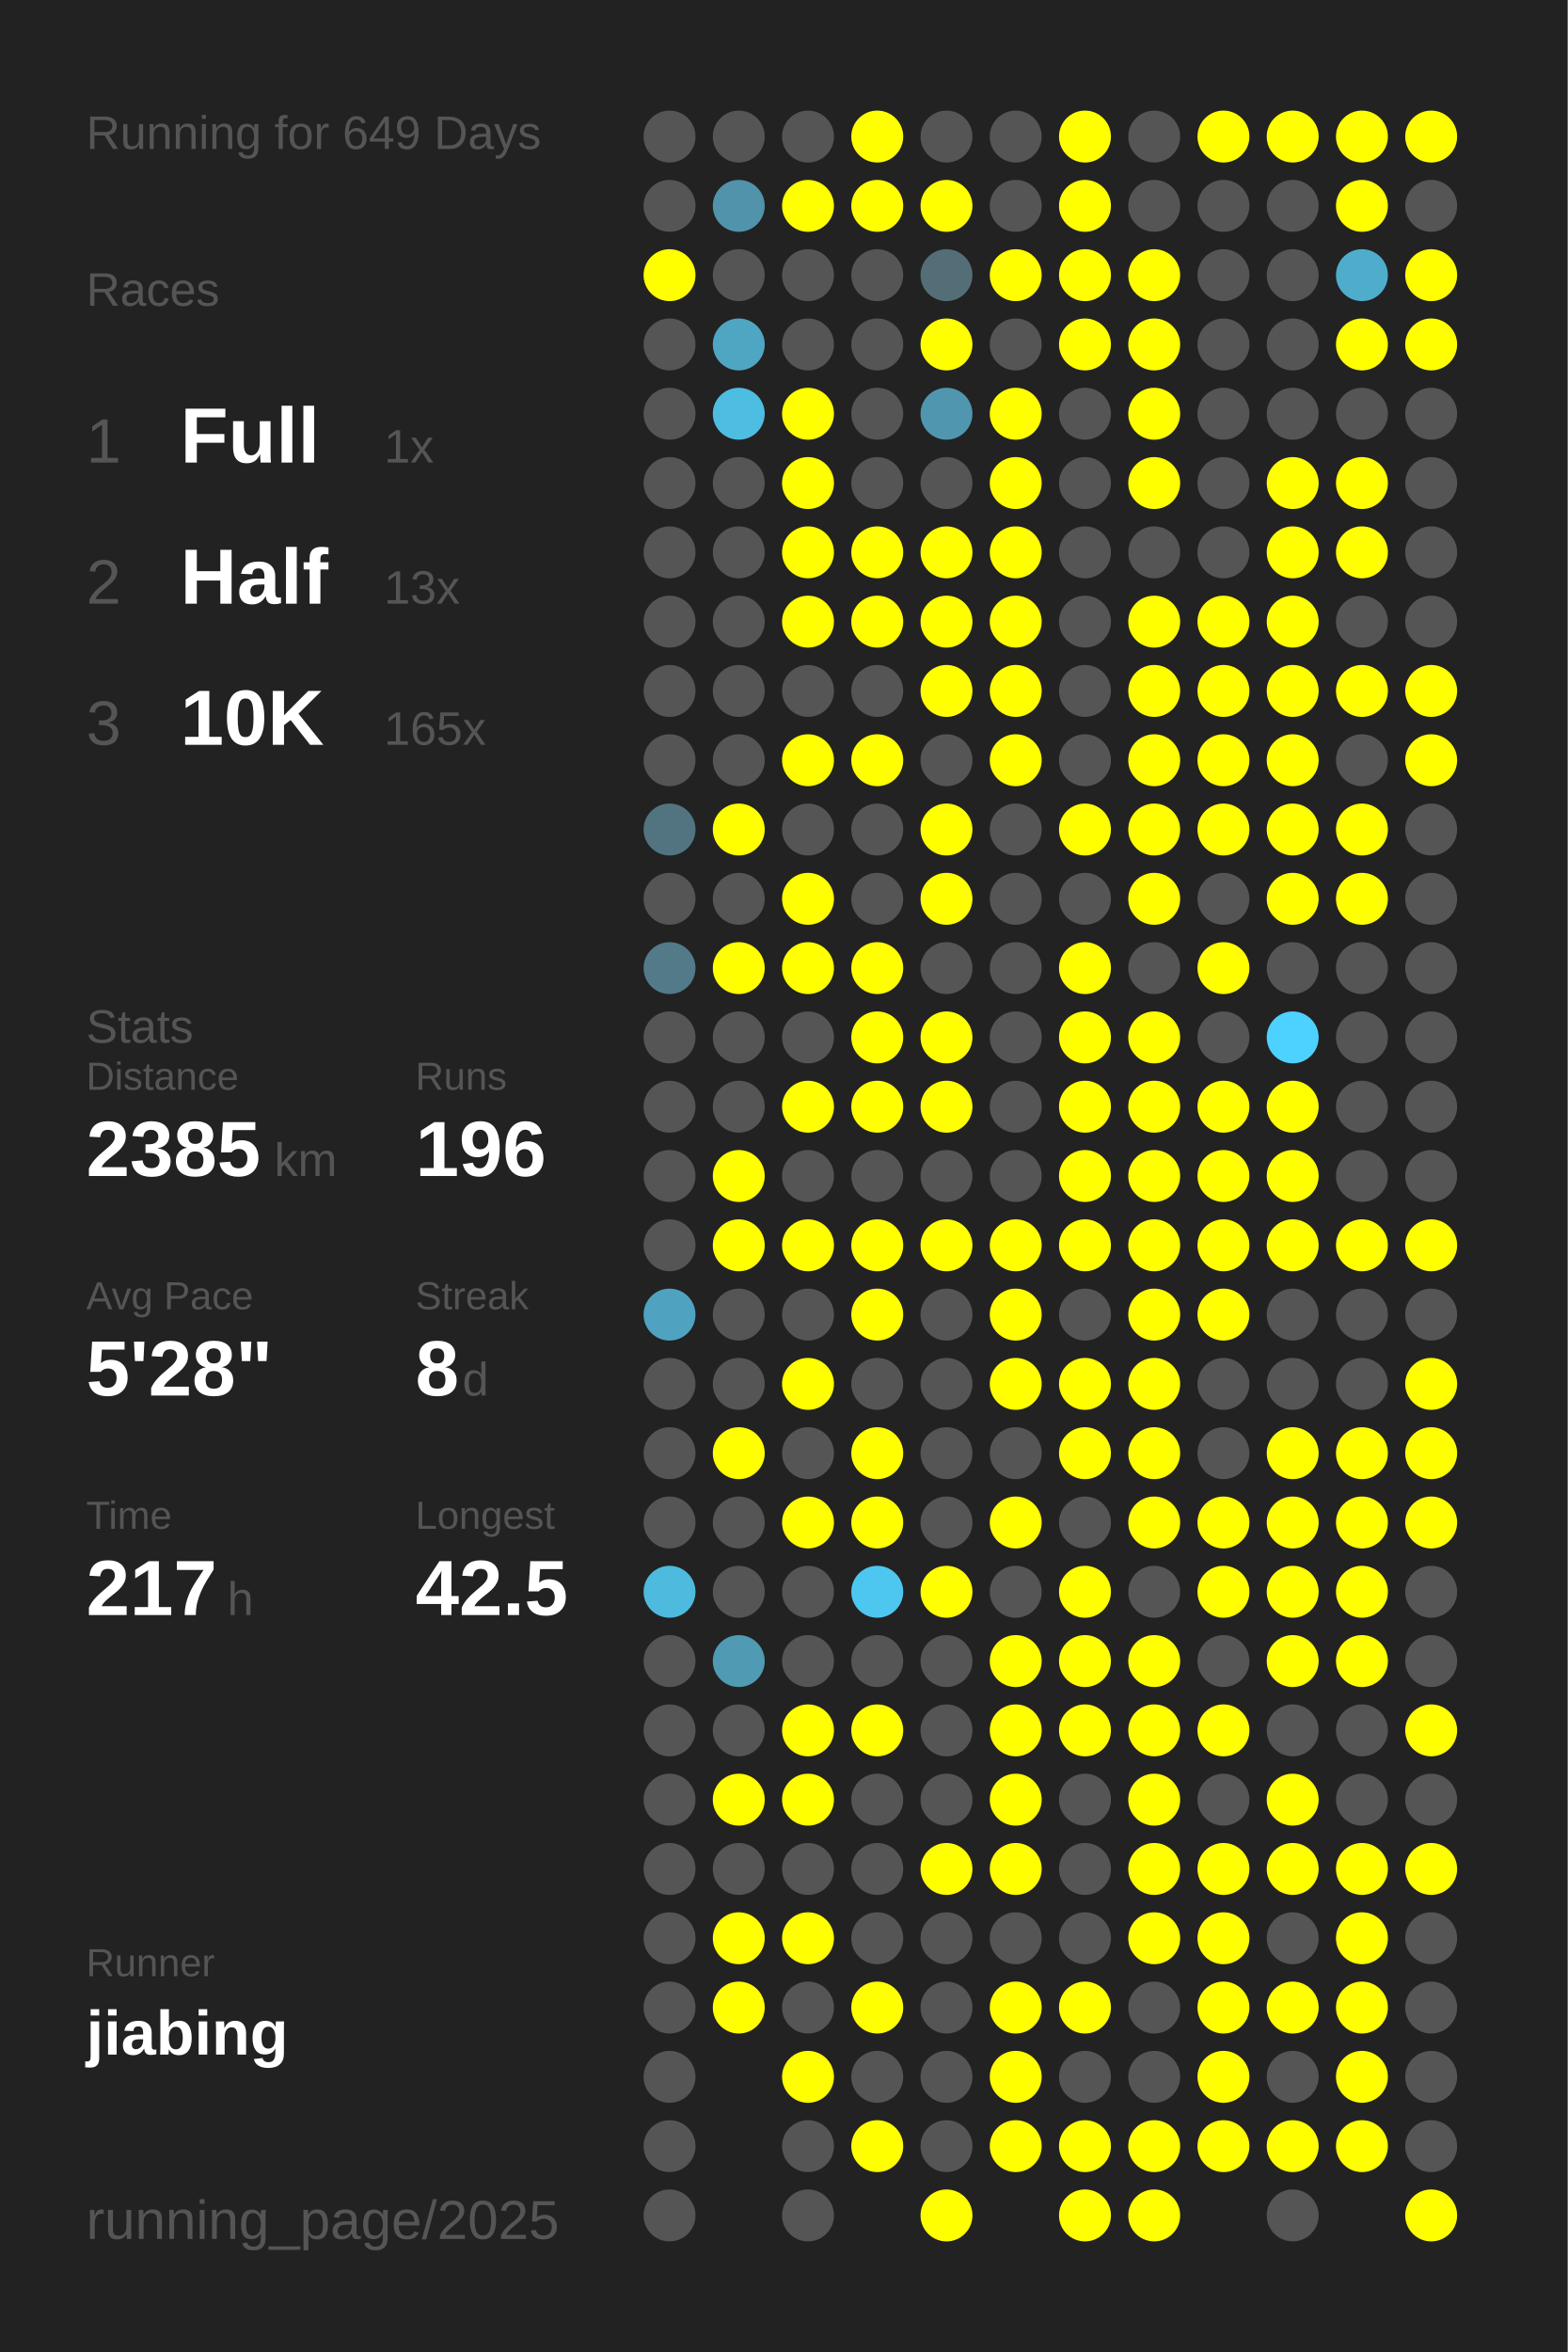
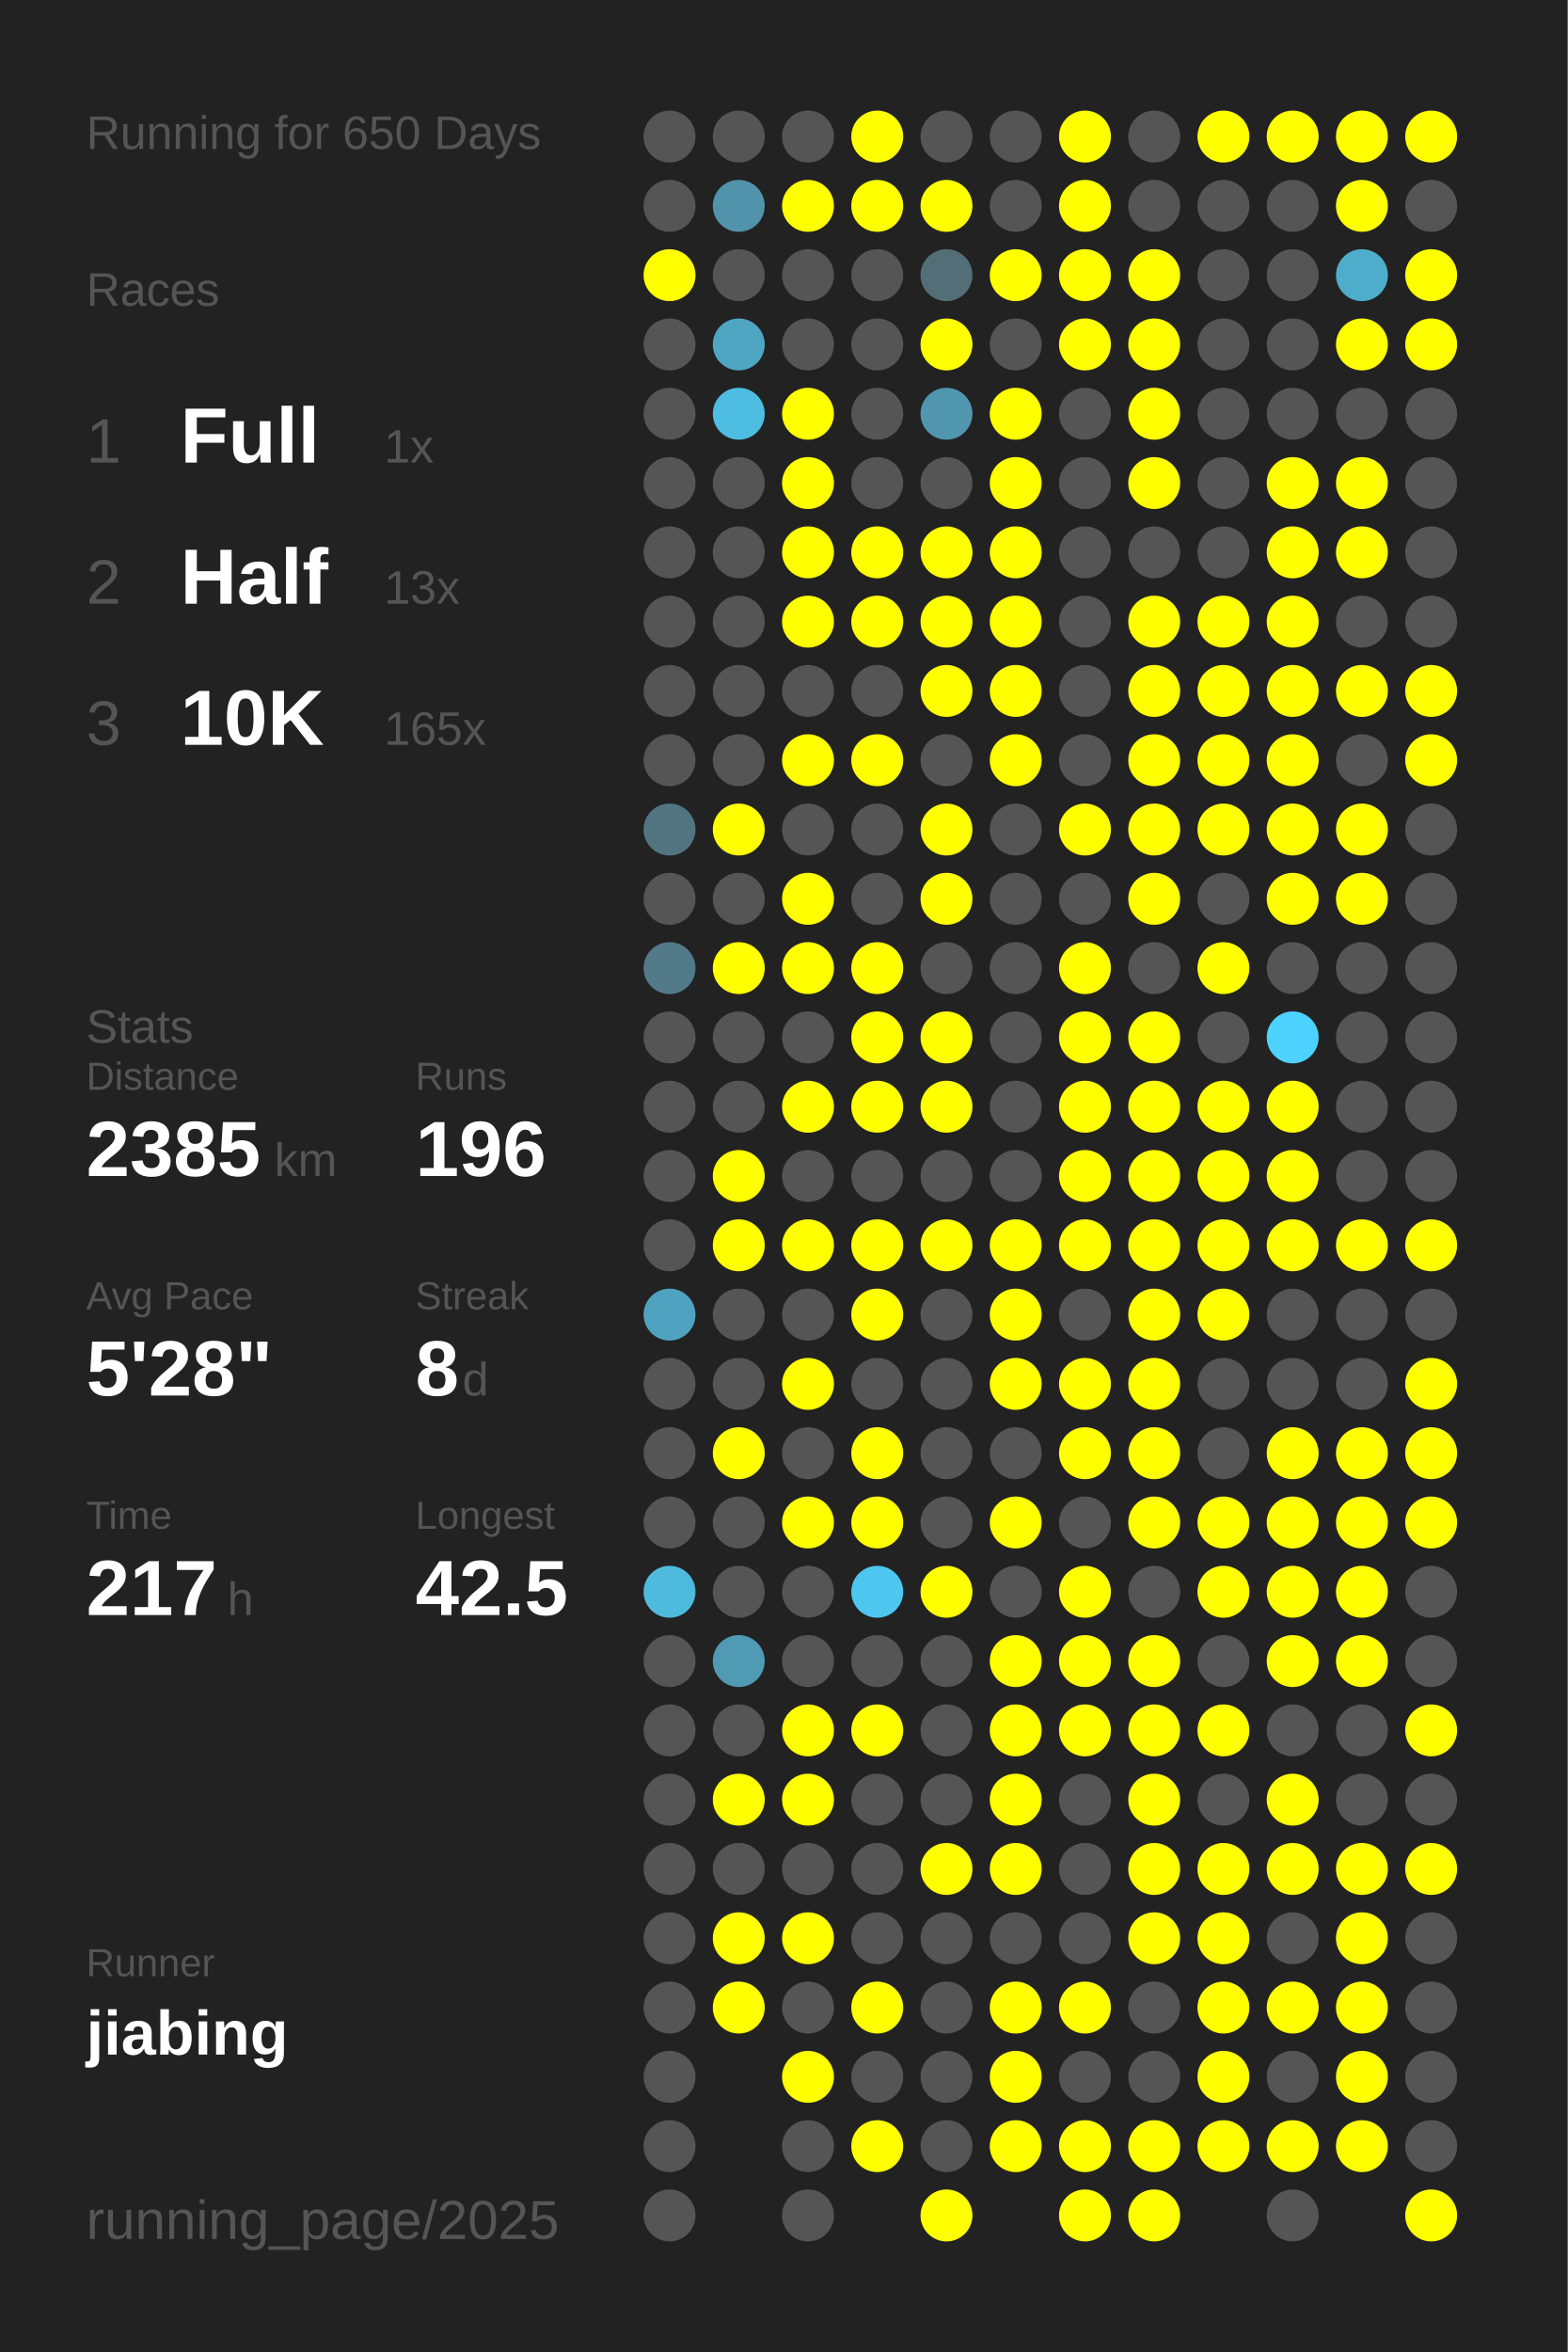
<svg xmlns="http://www.w3.org/2000/svg" baseProfile="full" height="300mm" version="1.1" viewBox="0,0,200,300" width="200mm">
  <defs />
  <rect fill="#222222" height="300" width="200" x="0" y="0" />
-   <text fill="#555555" style="font-size:6px; font-family:Arial;" x="11" y="19">Running for 649 Days</text>
+   <text fill="#555555" style="font-size:6px; font-family:Arial;" x="11" y="19">Running for 650 Days</text>
  <text fill="#555555" style="font-size:6px; font-family:Arial;" x="11" y="39">Races</text>
  <text fill="#555555" style="font-size:8px; font-family:Arial;" x="11" y="59">1</text>
  <text fill="#FFFFFF" style="font-size:10px; font-family:Arial; font-weight:bold;" x="23" y="59">Full</text>
  <text fill="#555555" style="font-size:6px; font-family:Arial;" x="49" y="59">1x</text>
  <text fill="#555555" style="font-size:8px; font-family:Arial;" x="11" y="77">2</text>
  <text fill="#FFFFFF" style="font-size:10px; font-family:Arial; font-weight:bold;" x="23" y="77">Half</text>
  <text fill="#555555" style="font-size:6px; font-family:Arial;" x="49" y="77">13x</text>
  <text fill="#555555" style="font-size:8px; font-family:Arial;" x="11" y="95">3</text>
  <text fill="#FFFFFF" style="font-size:10px; font-family:Arial; font-weight:bold;" x="23" y="95">10K</text>
  <text fill="#555555" style="font-size:6px; font-family:Arial;" x="49" y="95">165x</text>
  <text fill="#555555" style="font-size:6px; font-family:Arial;" x="11" y="133">Stats</text>
  <text fill="#555555" style="font-size:5px; font-family:Arial;" x="11" y="139">Distance</text>
  <text fill="#FFFFFF" style="font-size:10px; font-family:Arial; font-weight:bold;" x="11" y="150">2385</text>
  <text fill="#555555" style="font-size:6px; font-family:Arial;" x="35" y="150">km</text>
  <text fill="#555555" style="font-size:5px; font-family:Arial;" x="53" y="139">Runs</text>
  <text fill="#FFFFFF" style="font-size:10px; font-family:Arial; font-weight:bold;" x="53" y="150">196</text>
  <text fill="#555555" style="font-size:5px; font-family:Arial;" x="11" y="167">Avg Pace</text>
  <text fill="#FFFFFF" style="font-size:10px; font-family:Arial; font-weight:bold;" x="11" y="178">5'28"</text>
  <text fill="#555555" style="font-size:5px; font-family:Arial;" x="53" y="167">Streak</text>
  <text fill="#FFFFFF" style="font-size:10px; font-family:Arial; font-weight:bold;" x="53" y="178">8</text>
  <text fill="#555555" style="font-size:6px; font-family:Arial;" x="59" y="178">d</text>
  <text fill="#555555" style="font-size:5px; font-family:Arial;" x="11" y="195">Time</text>
  <text fill="#FFFFFF" style="font-size:10px; font-family:Arial; font-weight:bold;" x="11" y="206">217</text>
  <text fill="#555555" style="font-size:6px; font-family:Arial;" x="29" y="206">h</text>
  <text fill="#555555" style="font-size:5px; font-family:Arial;" x="53" y="195">Longest</text>
  <text fill="#FFFFFF" style="font-size:10px; font-family:Arial; font-weight:bold;" x="53" y="206">42.5</text>
  <text fill="#555555" style="font-size:5px; font-family:Arial;" x="11" y="252.065">Runner</text>
  <text fill="#FFFFFF" style="font-size:8px; font-family:Arial; font-weight:bold;" x="11" y="262.065">jiabing</text>
  <text fill="#555555" style="font-size:7px; font-family:Arial;" x="11" y="285.581">running_page/2025</text>
  <circle cx="85.417" cy="17.419" fill="#555555" r="3.312" />
  <circle cx="85.417" cy="26.258" fill="#555555" r="3.312" />
  <circle cx="85.417" cy="35.097" fill="#FFFF00" r="3.312" />
  <circle cx="85.417" cy="43.935" fill="#555555" r="3.312" />
  <circle cx="85.417" cy="52.774" fill="#555555" r="3.312" />
  <circle cx="85.417" cy="61.613" fill="#555555" r="3.312" />
  <circle cx="85.417" cy="70.452" fill="#555555" r="3.312" />
  <circle cx="85.417" cy="79.29" fill="#555555" r="3.312" />
  <circle cx="85.417" cy="88.129" fill="#555555" r="3.312" />
  <circle cx="85.417" cy="96.968" fill="#555555" r="3.312" />
  <circle cx="85.417" cy="105.806" fill="#527480" r="3.312" />
  <circle cx="85.417" cy="114.645" fill="#555555" r="3.312" />
  <circle cx="85.417" cy="123.484" fill="#527a88" r="3.312" />
  <circle cx="85.417" cy="132.323" fill="#555555" r="3.312" />
  <circle cx="85.417" cy="141.161" fill="#555555" r="3.312" />
  <circle cx="85.417" cy="150" fill="#555555" r="3.312" />
  <circle cx="85.417" cy="158.839" fill="#555555" r="3.312" />
  <circle cx="85.417" cy="167.677" fill="#4fa3c0" r="3.312" />
  <circle cx="85.417" cy="176.516" fill="#555555" r="3.312" />
  <circle cx="85.417" cy="185.355" fill="#555555" r="3.312" />
  <circle cx="85.417" cy="194.194" fill="#555555" r="3.312" />
  <circle cx="85.417" cy="203.032" fill="#4ebade" r="3.312" />
  <circle cx="85.417" cy="211.871" fill="#555555" r="3.312" />
  <circle cx="85.417" cy="220.71" fill="#555555" r="3.312" />
  <circle cx="85.417" cy="229.548" fill="#555555" r="3.312" />
  <circle cx="85.417" cy="238.387" fill="#555555" r="3.312" />
  <circle cx="85.417" cy="247.226" fill="#555555" r="3.312" />
  <circle cx="85.417" cy="256.065" fill="#555555" r="3.312" />
  <circle cx="85.417" cy="264.903" fill="#555555" r="3.312" />
  <circle cx="85.417" cy="273.742" fill="#555555" r="3.312" />
  <circle cx="85.417" cy="282.581" fill="#555555" r="3.312" />
  <circle cx="94.25" cy="17.419" fill="#555555" r="3.312" />
  <circle cx="94.25" cy="26.258" fill="#5093aa" r="3.312" />
  <circle cx="94.25" cy="35.097" fill="#555555" r="3.312" />
  <circle cx="94.25" cy="43.935" fill="#4fa6c3" r="3.312" />
  <circle cx="94.25" cy="52.774" fill="#4ebde2" r="3.312" />
  <circle cx="94.25" cy="61.613" fill="#555555" r="3.312" />
  <circle cx="94.25" cy="70.452" fill="#555555" r="3.312" />
  <circle cx="94.25" cy="79.29" fill="#555555" r="3.312" />
  <circle cx="94.25" cy="88.129" fill="#555555" r="3.312" />
  <circle cx="94.25" cy="96.968" fill="#555555" r="3.312" />
  <circle cx="94.25" cy="105.806" fill="#FFFF00" r="3.312" />
  <circle cx="94.25" cy="114.645" fill="#555555" r="3.312" />
  <circle cx="94.25" cy="123.484" fill="#FFFF00" r="3.312" />
  <circle cx="94.25" cy="132.323" fill="#555555" r="3.312" />
  <circle cx="94.25" cy="141.161" fill="#555555" r="3.312" />
  <circle cx="94.25" cy="150" fill="#FFFF00" r="3.312" />
  <circle cx="94.25" cy="158.839" fill="#FFFF00" r="3.312" />
  <circle cx="94.25" cy="167.677" fill="#555555" r="3.312" />
  <circle cx="94.25" cy="176.516" fill="#555555" r="3.312" />
  <circle cx="94.25" cy="185.355" fill="#FFFF00" r="3.312" />
  <circle cx="94.25" cy="194.194" fill="#555555" r="3.312" />
  <circle cx="94.25" cy="203.032" fill="#555555" r="3.312" />
  <circle cx="94.25" cy="211.871" fill="#509ab3" r="3.312" />
  <circle cx="94.25" cy="220.71" fill="#555555" r="3.312" />
  <circle cx="94.25" cy="229.548" fill="#FFFF00" r="3.312" />
  <circle cx="94.25" cy="238.387" fill="#555555" r="3.312" />
  <circle cx="94.25" cy="247.226" fill="#FFFF00" r="3.312" />
  <circle cx="94.25" cy="256.065" fill="#FFFF00" r="3.312" />
  <circle cx="103.083" cy="17.419" fill="#555555" r="3.312" />
  <circle cx="103.083" cy="26.258" fill="#FFFF00" r="3.312" />
  <circle cx="103.083" cy="35.097" fill="#555555" r="3.312" />
  <circle cx="103.083" cy="43.935" fill="#555555" r="3.312" />
  <circle cx="103.083" cy="52.774" fill="#FFFF00" r="3.312" />
  <circle cx="103.083" cy="61.613" fill="#FFFF00" r="3.312" />
  <circle cx="103.083" cy="70.452" fill="#FFFF00" r="3.312" />
  <circle cx="103.083" cy="79.29" fill="#FFFF00" r="3.312" />
  <circle cx="103.083" cy="88.129" fill="#555555" r="3.312" />
  <circle cx="103.083" cy="96.968" fill="#FFFF00" r="3.312" />
  <circle cx="103.083" cy="105.806" fill="#555555" r="3.312" />
  <circle cx="103.083" cy="114.645" fill="#FFFF00" r="3.312" />
  <circle cx="103.083" cy="123.484" fill="#FFFF00" r="3.312" />
  <circle cx="103.083" cy="132.323" fill="#555555" r="3.312" />
  <circle cx="103.083" cy="141.161" fill="#FFFF00" r="3.312" />
  <circle cx="103.083" cy="150" fill="#555555" r="3.312" />
  <circle cx="103.083" cy="158.839" fill="#FFFF00" r="3.312" />
  <circle cx="103.083" cy="167.677" fill="#555555" r="3.312" />
  <circle cx="103.083" cy="176.516" fill="#FFFF00" r="3.312" />
  <circle cx="103.083" cy="185.355" fill="#555555" r="3.312" />
  <circle cx="103.083" cy="194.194" fill="#FFFF00" r="3.312" />
  <circle cx="103.083" cy="203.032" fill="#555555" r="3.312" />
  <circle cx="103.083" cy="211.871" fill="#555555" r="3.312" />
  <circle cx="103.083" cy="220.71" fill="#FFFF00" r="3.312" />
  <circle cx="103.083" cy="229.548" fill="#FFFF00" r="3.312" />
  <circle cx="103.083" cy="238.387" fill="#555555" r="3.312" />
  <circle cx="103.083" cy="247.226" fill="#FFFF00" r="3.312" />
  <circle cx="103.083" cy="256.065" fill="#555555" r="3.312" />
  <circle cx="103.083" cy="264.903" fill="#FFFF00" r="3.312" />
  <circle cx="103.083" cy="273.742" fill="#555555" r="3.312" />
  <circle cx="103.083" cy="282.581" fill="#555555" r="3.312" />
  <circle cx="111.917" cy="17.419" fill="#FFFF00" r="3.312" />
  <circle cx="111.917" cy="26.258" fill="#FFFF00" r="3.312" />
  <circle cx="111.917" cy="35.097" fill="#555555" r="3.312" />
  <circle cx="111.917" cy="43.935" fill="#555555" r="3.312" />
  <circle cx="111.917" cy="52.774" fill="#555555" r="3.312" />
  <circle cx="111.917" cy="61.613" fill="#555555" r="3.312" />
  <circle cx="111.917" cy="70.452" fill="#FFFF00" r="3.312" />
  <circle cx="111.917" cy="79.29" fill="#FFFF00" r="3.312" />
  <circle cx="111.917" cy="88.129" fill="#555555" r="3.312" />
  <circle cx="111.917" cy="96.968" fill="#FFFF00" r="3.312" />
  <circle cx="111.917" cy="105.806" fill="#555555" r="3.312" />
  <circle cx="111.917" cy="114.645" fill="#555555" r="3.312" />
  <circle cx="111.917" cy="123.484" fill="#FFFF00" r="3.312" />
  <circle cx="111.917" cy="132.323" fill="#FFFF00" r="3.312" />
  <circle cx="111.917" cy="141.161" fill="#FFFF00" r="3.312" />
  <circle cx="111.917" cy="150" fill="#555555" r="3.312" />
  <circle cx="111.917" cy="158.839" fill="#FFFF00" r="3.312" />
  <circle cx="111.917" cy="167.677" fill="#FFFF00" r="3.312" />
  <circle cx="111.917" cy="176.516" fill="#555555" r="3.312" />
  <circle cx="111.917" cy="185.355" fill="#FFFF00" r="3.312" />
  <circle cx="111.917" cy="194.194" fill="#FFFF00" r="3.312" />
  <circle cx="111.917" cy="203.032" fill="#4dc7f0" r="3.312" />
  <circle cx="111.917" cy="211.871" fill="#555555" r="3.312" />
  <circle cx="111.917" cy="220.71" fill="#FFFF00" r="3.312" />
  <circle cx="111.917" cy="229.548" fill="#555555" r="3.312" />
  <circle cx="111.917" cy="238.387" fill="#555555" r="3.312" />
  <circle cx="111.917" cy="247.226" fill="#555555" r="3.312" />
  <circle cx="111.917" cy="256.065" fill="#FFFF00" r="3.312" />
  <circle cx="111.917" cy="264.903" fill="#555555" r="3.312" />
  <circle cx="111.917" cy="273.742" fill="#FFFF00" r="3.312" />
  <circle cx="120.75" cy="17.419" fill="#555555" r="3.312" />
  <circle cx="120.75" cy="26.258" fill="#FFFF00" r="3.312" />
  <circle cx="120.75" cy="35.097" fill="#536e77" r="3.312" />
  <circle cx="120.75" cy="43.935" fill="#FFFF00" r="3.312" />
  <circle cx="120.75" cy="52.774" fill="#5096ae" r="3.312" />
  <circle cx="120.75" cy="61.613" fill="#555555" r="3.312" />
  <circle cx="120.75" cy="70.452" fill="#FFFF00" r="3.312" />
  <circle cx="120.75" cy="79.29" fill="#FFFF00" r="3.312" />
  <circle cx="120.75" cy="88.129" fill="#FFFF00" r="3.312" />
  <circle cx="120.75" cy="96.968" fill="#555555" r="3.312" />
  <circle cx="120.75" cy="105.806" fill="#FFFF00" r="3.312" />
  <circle cx="120.75" cy="114.645" fill="#FFFF00" r="3.312" />
  <circle cx="120.75" cy="123.484" fill="#555555" r="3.312" />
  <circle cx="120.75" cy="132.323" fill="#FFFF00" r="3.312" />
  <circle cx="120.75" cy="141.161" fill="#FFFF00" r="3.312" />
  <circle cx="120.75" cy="150" fill="#555555" r="3.312" />
  <circle cx="120.75" cy="158.839" fill="#FFFF00" r="3.312" />
  <circle cx="120.75" cy="167.677" fill="#555555" r="3.312" />
  <circle cx="120.75" cy="176.516" fill="#555555" r="3.312" />
  <circle cx="120.75" cy="185.355" fill="#555555" r="3.312" />
  <circle cx="120.75" cy="194.194" fill="#555555" r="3.312" />
  <circle cx="120.75" cy="203.032" fill="#FFFF00" r="3.312" />
  <circle cx="120.75" cy="211.871" fill="#555555" r="3.312" />
  <circle cx="120.75" cy="220.71" fill="#555555" r="3.312" />
  <circle cx="120.75" cy="229.548" fill="#555555" r="3.312" />
  <circle cx="120.75" cy="238.387" fill="#FFFF00" r="3.312" />
  <circle cx="120.75" cy="247.226" fill="#555555" r="3.312" />
  <circle cx="120.75" cy="256.065" fill="#555555" r="3.312" />
  <circle cx="120.75" cy="264.903" fill="#555555" r="3.312" />
  <circle cx="120.75" cy="273.742" fill="#555555" r="3.312" />
  <circle cx="120.75" cy="282.581" fill="#FFFF00" r="3.312" />
  <circle cx="129.583" cy="17.419" fill="#555555" r="3.312" />
  <circle cx="129.583" cy="26.258" fill="#555555" r="3.312" />
  <circle cx="129.583" cy="35.097" fill="#FFFF00" r="3.312" />
  <circle cx="129.583" cy="43.935" fill="#555555" r="3.312" />
  <circle cx="129.583" cy="52.774" fill="#FFFF00" r="3.312" />
  <circle cx="129.583" cy="61.613" fill="#FFFF00" r="3.312" />
  <circle cx="129.583" cy="70.452" fill="#FFFF00" r="3.312" />
  <circle cx="129.583" cy="79.29" fill="#FFFF00" r="3.312" />
  <circle cx="129.583" cy="88.129" fill="#FFFF00" r="3.312" />
  <circle cx="129.583" cy="96.968" fill="#FFFF00" r="3.312" />
  <circle cx="129.583" cy="105.806" fill="#555555" r="3.312" />
  <circle cx="129.583" cy="114.645" fill="#555555" r="3.312" />
  <circle cx="129.583" cy="123.484" fill="#555555" r="3.312" />
  <circle cx="129.583" cy="132.323" fill="#555555" r="3.312" />
  <circle cx="129.583" cy="141.161" fill="#555555" r="3.312" />
  <circle cx="129.583" cy="150" fill="#555555" r="3.312" />
  <circle cx="129.583" cy="158.839" fill="#FFFF00" r="3.312" />
  <circle cx="129.583" cy="167.677" fill="#FFFF00" r="3.312" />
  <circle cx="129.583" cy="176.516" fill="#FFFF00" r="3.312" />
  <circle cx="129.583" cy="185.355" fill="#555555" r="3.312" />
  <circle cx="129.583" cy="194.194" fill="#FFFF00" r="3.312" />
  <circle cx="129.583" cy="203.032" fill="#555555" r="3.312" />
  <circle cx="129.583" cy="211.871" fill="#FFFF00" r="3.312" />
  <circle cx="129.583" cy="220.71" fill="#FFFF00" r="3.312" />
  <circle cx="129.583" cy="229.548" fill="#FFFF00" r="3.312" />
  <circle cx="129.583" cy="238.387" fill="#FFFF00" r="3.312" />
  <circle cx="129.583" cy="247.226" fill="#555555" r="3.312" />
  <circle cx="129.583" cy="256.065" fill="#FFFF00" r="3.312" />
  <circle cx="129.583" cy="264.903" fill="#FFFF00" r="3.312" />
  <circle cx="129.583" cy="273.742" fill="#FFFF00" r="3.312" />
  <circle cx="138.417" cy="17.419" fill="#FFFF00" r="3.312" />
  <circle cx="138.417" cy="26.258" fill="#FFFF00" r="3.312" />
  <circle cx="138.417" cy="35.097" fill="#FFFF00" r="3.312" />
  <circle cx="138.417" cy="43.935" fill="#FFFF00" r="3.312" />
  <circle cx="138.417" cy="52.774" fill="#555555" r="3.312" />
  <circle cx="138.417" cy="61.613" fill="#555555" r="3.312" />
  <circle cx="138.417" cy="70.452" fill="#555555" r="3.312" />
  <circle cx="138.417" cy="79.29" fill="#555555" r="3.312" />
  <circle cx="138.417" cy="88.129" fill="#555555" r="3.312" />
  <circle cx="138.417" cy="96.968" fill="#555555" r="3.312" />
  <circle cx="138.417" cy="105.806" fill="#FFFF00" r="3.312" />
  <circle cx="138.417" cy="114.645" fill="#555555" r="3.312" />
  <circle cx="138.417" cy="123.484" fill="#FFFF00" r="3.312" />
  <circle cx="138.417" cy="132.323" fill="#FFFF00" r="3.312" />
  <circle cx="138.417" cy="141.161" fill="#FFFF00" r="3.312" />
  <circle cx="138.417" cy="150" fill="#FFFF00" r="3.312" />
  <circle cx="138.417" cy="158.839" fill="#FFFF00" r="3.312" />
  <circle cx="138.417" cy="167.677" fill="#555555" r="3.312" />
  <circle cx="138.417" cy="176.516" fill="#FFFF00" r="3.312" />
  <circle cx="138.417" cy="185.355" fill="#FFFF00" r="3.312" />
  <circle cx="138.417" cy="194.194" fill="#555555" r="3.312" />
  <circle cx="138.417" cy="203.032" fill="#FFFF00" r="3.312" />
  <circle cx="138.417" cy="211.871" fill="#FFFF00" r="3.312" />
  <circle cx="138.417" cy="220.71" fill="#FFFF00" r="3.312" />
  <circle cx="138.417" cy="229.548" fill="#555555" r="3.312" />
  <circle cx="138.417" cy="238.387" fill="#555555" r="3.312" />
  <circle cx="138.417" cy="247.226" fill="#555555" r="3.312" />
  <circle cx="138.417" cy="256.065" fill="#FFFF00" r="3.312" />
  <circle cx="138.417" cy="264.903" fill="#555555" r="3.312" />
  <circle cx="138.417" cy="273.742" fill="#FFFF00" r="3.312" />
  <circle cx="138.417" cy="282.581" fill="#FFFF00" r="3.312" />
  <circle cx="147.25" cy="17.419" fill="#555555" r="3.312" />
  <circle cx="147.25" cy="26.258" fill="#555555" r="3.312" />
  <circle cx="147.25" cy="35.097" fill="#FFFF00" r="3.312" />
  <circle cx="147.25" cy="43.935" fill="#FFFF00" r="3.312" />
  <circle cx="147.25" cy="52.774" fill="#FFFF00" r="3.312" />
  <circle cx="147.25" cy="61.613" fill="#FFFF00" r="3.312" />
  <circle cx="147.25" cy="70.452" fill="#555555" r="3.312" />
  <circle cx="147.25" cy="79.29" fill="#FFFF00" r="3.312" />
  <circle cx="147.25" cy="88.129" fill="#FFFF00" r="3.312" />
  <circle cx="147.25" cy="96.968" fill="#FFFF00" r="3.312" />
  <circle cx="147.25" cy="105.806" fill="#FFFF00" r="3.312" />
  <circle cx="147.25" cy="114.645" fill="#FFFF00" r="3.312" />
  <circle cx="147.25" cy="123.484" fill="#555555" r="3.312" />
  <circle cx="147.25" cy="132.323" fill="#FFFF00" r="3.312" />
  <circle cx="147.25" cy="141.161" fill="#FFFF00" r="3.312" />
  <circle cx="147.25" cy="150" fill="#FFFF00" r="3.312" />
  <circle cx="147.25" cy="158.839" fill="#FFFF00" r="3.312" />
  <circle cx="147.25" cy="167.677" fill="#FFFF00" r="3.312" />
  <circle cx="147.25" cy="176.516" fill="#FFFF00" r="3.312" />
  <circle cx="147.25" cy="185.355" fill="#FFFF00" r="3.312" />
  <circle cx="147.25" cy="194.194" fill="#FFFF00" r="3.312" />
  <circle cx="147.25" cy="203.032" fill="#555555" r="3.312" />
  <circle cx="147.25" cy="211.871" fill="#FFFF00" r="3.312" />
  <circle cx="147.25" cy="220.71" fill="#FFFF00" r="3.312" />
  <circle cx="147.25" cy="229.548" fill="#FFFF00" r="3.312" />
  <circle cx="147.25" cy="238.387" fill="#FFFF00" r="3.312" />
  <circle cx="147.25" cy="247.226" fill="#FFFF00" r="3.312" />
  <circle cx="147.25" cy="256.065" fill="#555555" r="3.312" />
  <circle cx="147.25" cy="264.903" fill="#555555" r="3.312" />
  <circle cx="147.25" cy="273.742" fill="#FFFF00" r="3.312" />
  <circle cx="147.25" cy="282.581" fill="#FFFF00" r="3.312" />
  <circle cx="156.083" cy="17.419" fill="#FFFF00" r="3.312" />
  <circle cx="156.083" cy="26.258" fill="#555555" r="3.312" />
  <circle cx="156.083" cy="35.097" fill="#555555" r="3.312" />
  <circle cx="156.083" cy="43.935" fill="#555555" r="3.312" />
  <circle cx="156.083" cy="52.774" fill="#555555" r="3.312" />
  <circle cx="156.083" cy="61.613" fill="#555555" r="3.312" />
  <circle cx="156.083" cy="70.452" fill="#555555" r="3.312" />
  <circle cx="156.083" cy="79.29" fill="#FFFF00" r="3.312" />
  <circle cx="156.083" cy="88.129" fill="#FFFF00" r="3.312" />
  <circle cx="156.083" cy="96.968" fill="#FFFF00" r="3.312" />
  <circle cx="156.083" cy="105.806" fill="#FFFF00" r="3.312" />
  <circle cx="156.083" cy="114.645" fill="#555555" r="3.312" />
  <circle cx="156.083" cy="123.484" fill="#FFFF00" r="3.312" />
  <circle cx="156.083" cy="132.323" fill="#555555" r="3.312" />
  <circle cx="156.083" cy="141.161" fill="#FFFF00" r="3.312" />
  <circle cx="156.083" cy="150" fill="#FFFF00" r="3.312" />
  <circle cx="156.083" cy="158.839" fill="#FFFF00" r="3.312" />
  <circle cx="156.083" cy="167.677" fill="#FFFF00" r="3.312" />
  <circle cx="156.083" cy="176.516" fill="#555555" r="3.312" />
  <circle cx="156.083" cy="185.355" fill="#555555" r="3.312" />
  <circle cx="156.083" cy="194.194" fill="#FFFF00" r="3.312" />
  <circle cx="156.083" cy="203.032" fill="#FFFF00" r="3.312" />
  <circle cx="156.083" cy="211.871" fill="#555555" r="3.312" />
  <circle cx="156.083" cy="220.71" fill="#FFFF00" r="3.312" />
  <circle cx="156.083" cy="229.548" fill="#555555" r="3.312" />
  <circle cx="156.083" cy="238.387" fill="#FFFF00" r="3.312" />
  <circle cx="156.083" cy="247.226" fill="#FFFF00" r="3.312" />
  <circle cx="156.083" cy="256.065" fill="#FFFF00" r="3.312" />
  <circle cx="156.083" cy="264.903" fill="#FFFF00" r="3.312" />
  <circle cx="156.083" cy="273.742" fill="#FFFF00" r="3.312" />
  <circle cx="164.917" cy="17.419" fill="#FFFF00" r="3.312" />
  <circle cx="164.917" cy="26.258" fill="#555555" r="3.312" />
  <circle cx="164.917" cy="35.097" fill="#555555" r="3.312" />
  <circle cx="164.917" cy="43.935" fill="#555555" r="3.312" />
  <circle cx="164.917" cy="52.774" fill="#555555" r="3.312" />
  <circle cx="164.917" cy="61.613" fill="#FFFF00" r="3.312" />
  <circle cx="164.917" cy="70.452" fill="#FFFF00" r="3.312" />
  <circle cx="164.917" cy="79.29" fill="#FFFF00" r="3.312" />
  <circle cx="164.917" cy="88.129" fill="#FFFF00" r="3.312" />
  <circle cx="164.917" cy="96.968" fill="#FFFF00" r="3.312" />
  <circle cx="164.917" cy="105.806" fill="#FFFF00" r="3.312" />
  <circle cx="164.917" cy="114.645" fill="#FFFF00" r="3.312" />
  <circle cx="164.917" cy="123.484" fill="#555555" r="3.312" />
  <circle cx="164.917" cy="132.323" fill="#4dd1fe" r="3.312" />
  <circle cx="164.917" cy="141.161" fill="#FFFF00" r="3.312" />
  <circle cx="164.917" cy="150" fill="#FFFF00" r="3.312" />
  <circle cx="164.917" cy="158.839" fill="#FFFF00" r="3.312" />
  <circle cx="164.917" cy="167.677" fill="#555555" r="3.312" />
  <circle cx="164.917" cy="176.516" fill="#555555" r="3.312" />
  <circle cx="164.917" cy="185.355" fill="#FFFF00" r="3.312" />
  <circle cx="164.917" cy="194.194" fill="#FFFF00" r="3.312" />
  <circle cx="164.917" cy="203.032" fill="#FFFF00" r="3.312" />
  <circle cx="164.917" cy="211.871" fill="#FFFF00" r="3.312" />
  <circle cx="164.917" cy="220.71" fill="#555555" r="3.312" />
  <circle cx="164.917" cy="229.548" fill="#FFFF00" r="3.312" />
  <circle cx="164.917" cy="238.387" fill="#FFFF00" r="3.312" />
  <circle cx="164.917" cy="247.226" fill="#555555" r="3.312" />
  <circle cx="164.917" cy="256.065" fill="#FFFF00" r="3.312" />
  <circle cx="164.917" cy="264.903" fill="#555555" r="3.312" />
  <circle cx="164.917" cy="273.742" fill="#FFFF00" r="3.312" />
  <circle cx="164.917" cy="282.581" fill="#555555" r="3.312" />
  <circle cx="173.75" cy="17.419" fill="#FFFF00" r="3.312" />
  <circle cx="173.75" cy="26.258" fill="#FFFF00" r="3.312" />
  <circle cx="173.75" cy="35.097" fill="#4fadcc" r="3.312" />
  <circle cx="173.75" cy="43.935" fill="#FFFF00" r="3.312" />
  <circle cx="173.75" cy="52.774" fill="#555555" r="3.312" />
  <circle cx="173.75" cy="61.613" fill="#FFFF00" r="3.312" />
  <circle cx="173.75" cy="70.452" fill="#FFFF00" r="3.312" />
  <circle cx="173.75" cy="79.29" fill="#555555" r="3.312" />
  <circle cx="173.75" cy="88.129" fill="#FFFF00" r="3.312" />
  <circle cx="173.75" cy="96.968" fill="#555555" r="3.312" />
  <circle cx="173.75" cy="105.806" fill="#FFFF00" r="3.312" />
  <circle cx="173.75" cy="114.645" fill="#FFFF00" r="3.312" />
  <circle cx="173.75" cy="123.484" fill="#555555" r="3.312" />
  <circle cx="173.75" cy="132.323" fill="#555555" r="3.312" />
  <circle cx="173.75" cy="141.161" fill="#555555" r="3.312" />
  <circle cx="173.75" cy="150" fill="#555555" r="3.312" />
  <circle cx="173.75" cy="158.839" fill="#FFFF00" r="3.312" />
  <circle cx="173.75" cy="167.677" fill="#555555" r="3.312" />
  <circle cx="173.75" cy="176.516" fill="#555555" r="3.312" />
  <circle cx="173.75" cy="185.355" fill="#FFFF00" r="3.312" />
  <circle cx="173.75" cy="194.194" fill="#FFFF00" r="3.312" />
  <circle cx="173.75" cy="203.032" fill="#FFFF00" r="3.312" />
  <circle cx="173.75" cy="211.871" fill="#FFFF00" r="3.312" />
  <circle cx="173.75" cy="220.71" fill="#555555" r="3.312" />
  <circle cx="173.75" cy="229.548" fill="#555555" r="3.312" />
  <circle cx="173.75" cy="238.387" fill="#FFFF00" r="3.312" />
  <circle cx="173.75" cy="247.226" fill="#FFFF00" r="3.312" />
  <circle cx="173.75" cy="256.065" fill="#FFFF00" r="3.312" />
  <circle cx="173.75" cy="264.903" fill="#FFFF00" r="3.312" />
  <circle cx="173.75" cy="273.742" fill="#FFFF00" r="3.312" />
  <circle cx="182.583" cy="17.419" fill="#FFFF00" r="3.312" />
  <circle cx="182.583" cy="26.258" fill="#555555" r="3.312" />
  <circle cx="182.583" cy="35.097" fill="#FFFF00" r="3.312" />
  <circle cx="182.583" cy="43.935" fill="#FFFF00" r="3.312" />
  <circle cx="182.583" cy="52.774" fill="#555555" r="3.312" />
  <circle cx="182.583" cy="61.613" fill="#555555" r="3.312" />
  <circle cx="182.583" cy="70.452" fill="#555555" r="3.312" />
  <circle cx="182.583" cy="79.29" fill="#555555" r="3.312" />
  <circle cx="182.583" cy="88.129" fill="#FFFF00" r="3.312" />
  <circle cx="182.583" cy="96.968" fill="#FFFF00" r="3.312" />
  <circle cx="182.583" cy="105.806" fill="#555555" r="3.312" />
  <circle cx="182.583" cy="114.645" fill="#555555" r="3.312" />
  <circle cx="182.583" cy="123.484" fill="#555555" r="3.312" />
  <circle cx="182.583" cy="132.323" fill="#555555" r="3.312" />
  <circle cx="182.583" cy="141.161" fill="#555555" r="3.312" />
  <circle cx="182.583" cy="150" fill="#555555" r="3.312" />
  <circle cx="182.583" cy="158.839" fill="#FFFF00" r="3.312" />
  <circle cx="182.583" cy="167.677" fill="#555555" r="3.312" />
  <circle cx="182.583" cy="176.516" fill="#FFFF00" r="3.312" />
  <circle cx="182.583" cy="185.355" fill="#FFFF00" r="3.312" />
  <circle cx="182.583" cy="194.194" fill="#FFFF00" r="3.312" />
  <circle cx="182.583" cy="203.032" fill="#555555" r="3.312" />
  <circle cx="182.583" cy="211.871" fill="#555555" r="3.312" />
  <circle cx="182.583" cy="220.71" fill="#FFFF00" r="3.312" />
  <circle cx="182.583" cy="229.548" fill="#555555" r="3.312" />
  <circle cx="182.583" cy="238.387" fill="#FFFF00" r="3.312" />
  <circle cx="182.583" cy="247.226" fill="#555555" r="3.312" />
  <circle cx="182.583" cy="256.065" fill="#555555" r="3.312" />
  <circle cx="182.583" cy="264.903" fill="#555555" r="3.312" />
  <circle cx="182.583" cy="273.742" fill="#555555" r="3.312" />
  <circle cx="182.583" cy="282.581" fill="#FFFF00" r="3.312" />
</svg>
